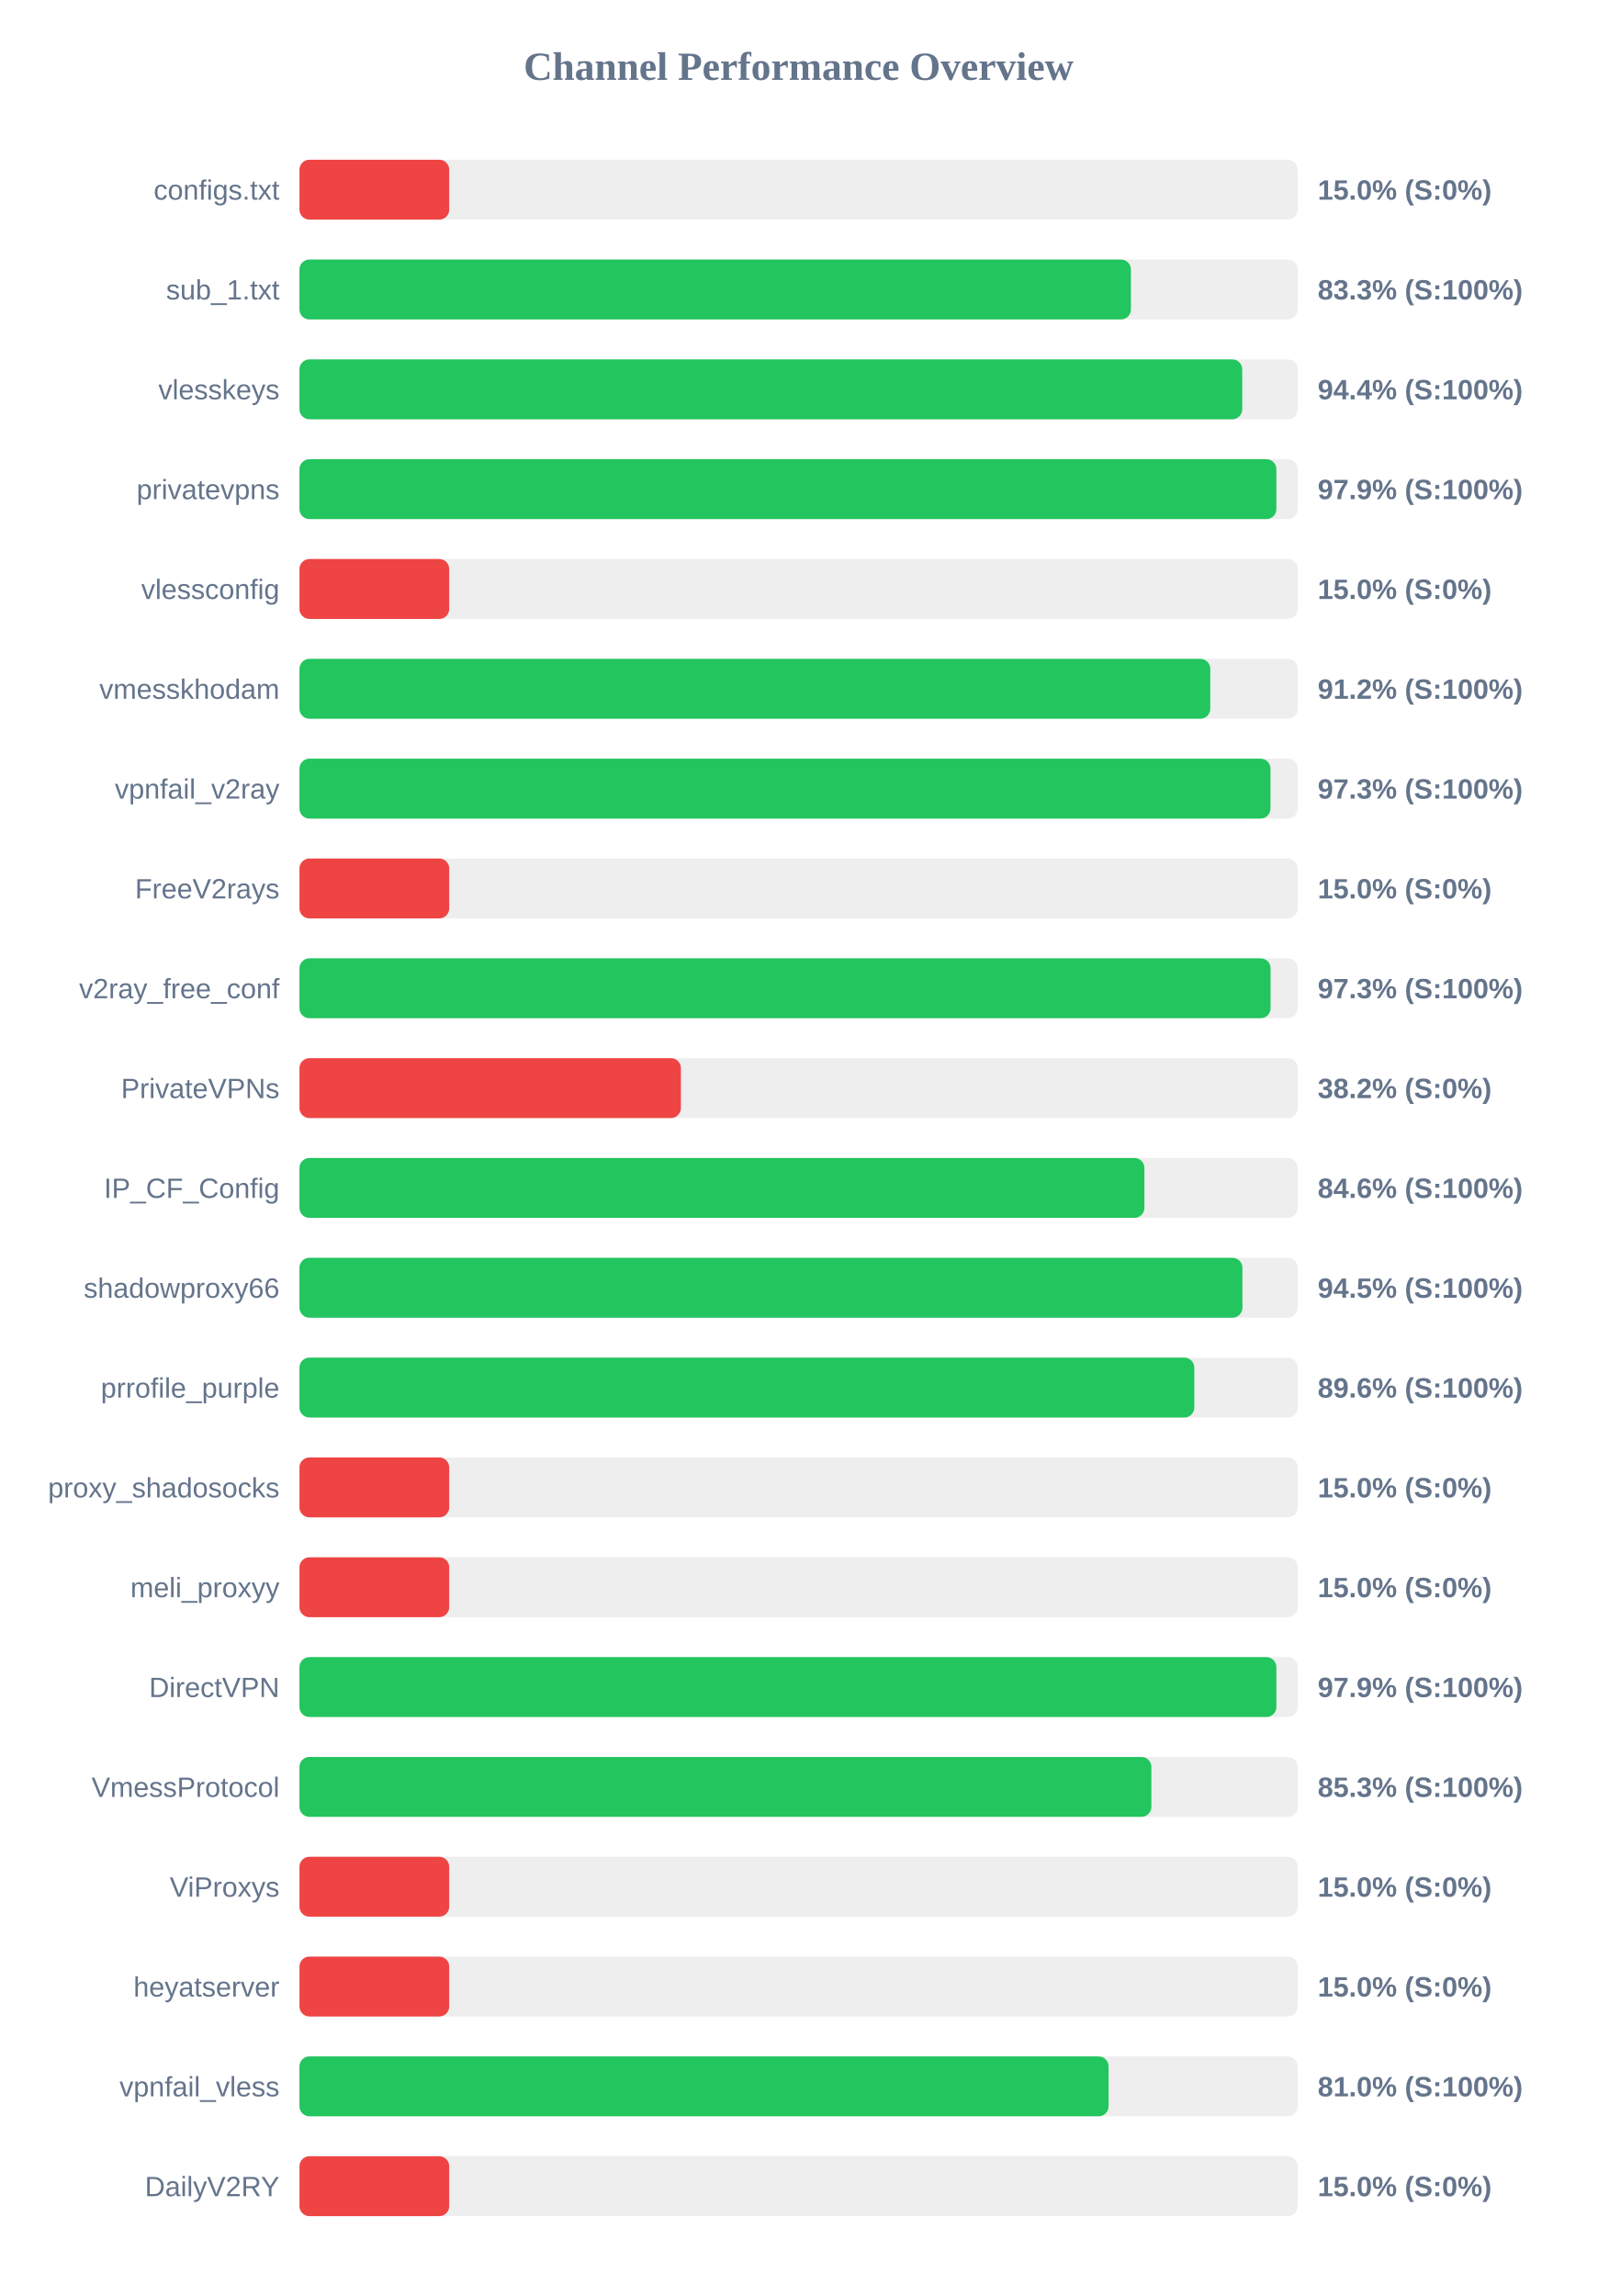
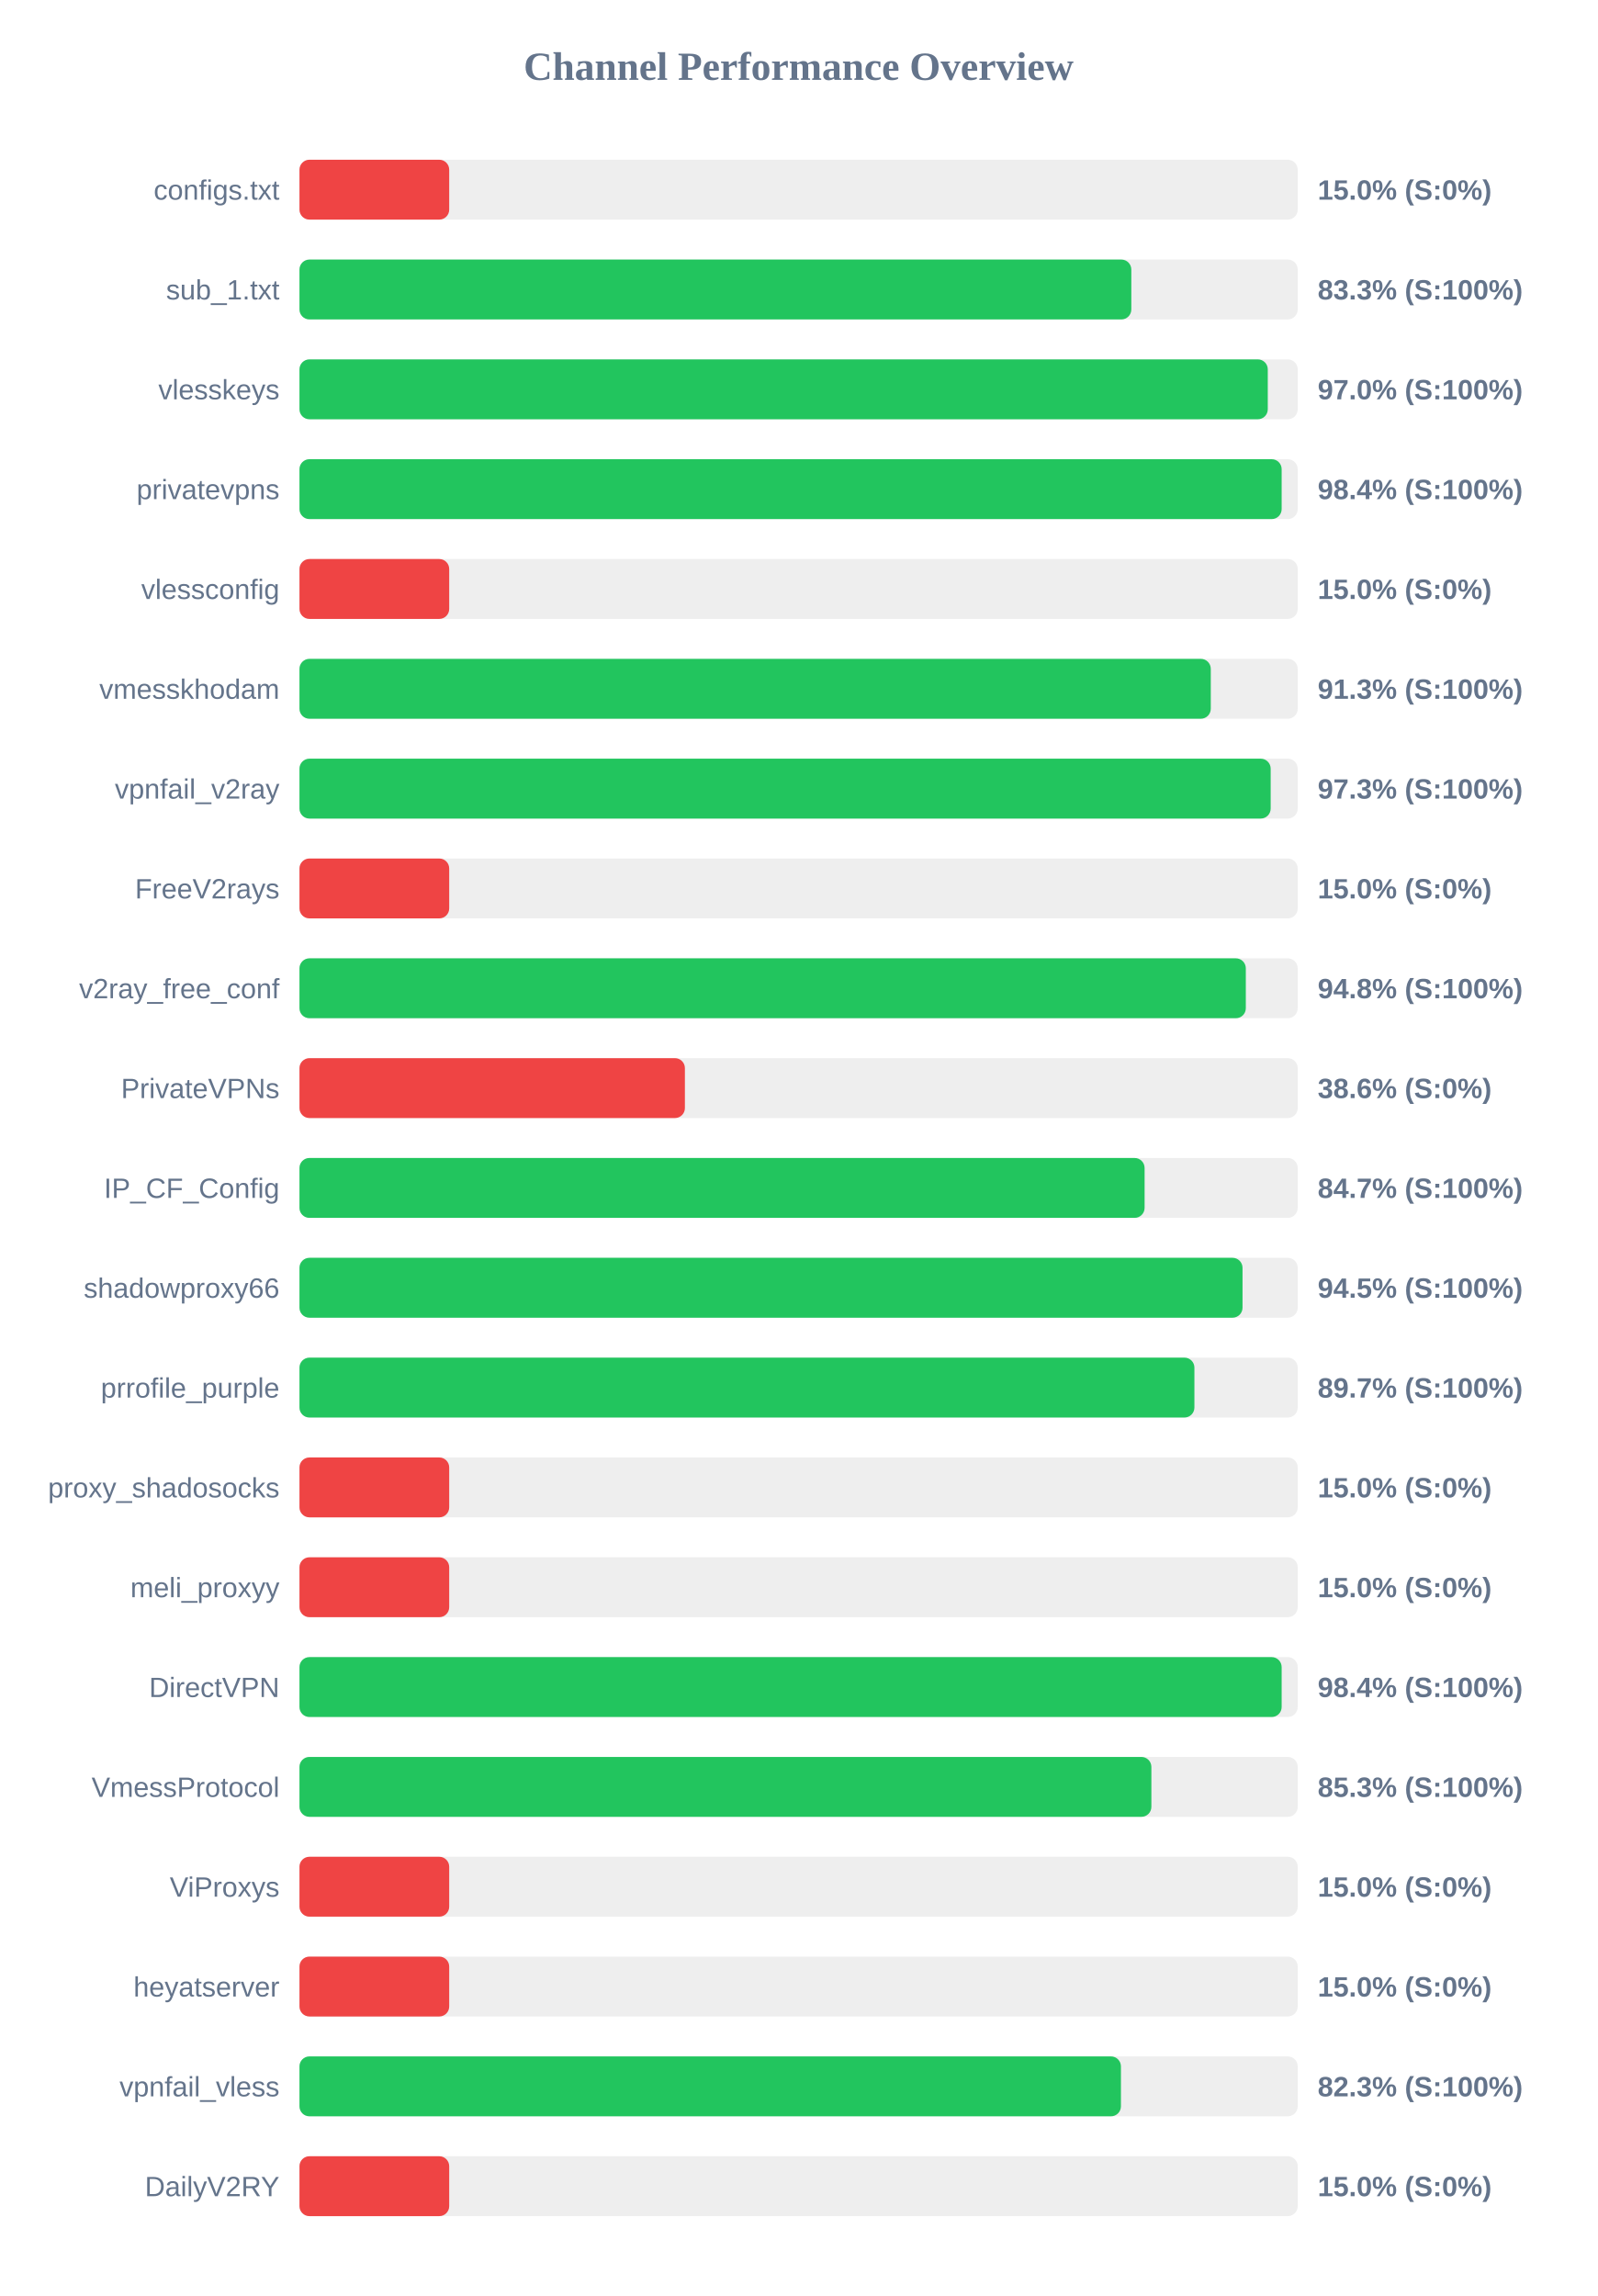
<svg xmlns="http://www.w3.org/2000/svg" width="800" height="1150" version="1.1">
  <style>
        .row { font: 14px Arial; fill: #64748b; }
        .score { font: bold 14px Arial; fill: #64748b; }
    </style>
  <text x="400" y="40" text-anchor="middle" font-size="20px" font-weight="bold" fill="#64748b">Channel Performance Overview</text>
  <rect x="150" y="80" width="500" height="30" fill="#eee" rx="5" />
  <rect x="150" y="80" width="75.0" height="30" fill="#ef4444" rx="5" />
  <text x="140" y="100" text-anchor="end" class="row">configs.txt</text>
  <text x="660" y="100" text-anchor="start" class="score">15.0% (S:0%)</text>
  <rect x="150" y="130" width="500" height="30" fill="#eee" rx="5" />
-   <rect x="150" y="130" width="416.45" height="30" fill="#22c55e" rx="5" />
+   <rect x="150" y="130" width="416.65" height="30" fill="#22c55e" rx="5" />
  <text x="140" y="150" text-anchor="end" class="row">sub_1.txt</text>
  <text x="660" y="150" text-anchor="start" class="score">83.3% (S:100%)</text>
  <rect x="150" y="180" width="500" height="30" fill="#eee" rx="5" />
-   <rect x="150" y="180" width="472.2" height="30" fill="#22c55e" rx="5" />
+   <rect x="150" y="180" width="485.0" height="30" fill="#22c55e" rx="5" />
  <text x="140" y="200" text-anchor="end" class="row">vlesskeys</text>
-   <text x="660" y="200" text-anchor="start" class="score">94.4% (S:100%)</text>
+   <text x="660" y="200" text-anchor="start" class="score">97.0% (S:100%)</text>
  <rect x="150" y="230" width="500" height="30" fill="#eee" rx="5" />
-   <rect x="150" y="230" width="489.3" height="30" fill="#22c55e" rx="5" />
+   <rect x="150" y="230" width="491.95" height="30" fill="#22c55e" rx="5" />
  <text x="140" y="250" text-anchor="end" class="row">privatevpns</text>
-   <text x="660" y="250" text-anchor="start" class="score">97.9% (S:100%)</text>
+   <text x="660" y="250" text-anchor="start" class="score">98.4% (S:100%)</text>
  <rect x="150" y="280" width="500" height="30" fill="#eee" rx="5" />
  <rect x="150" y="280" width="75.0" height="30" fill="#ef4444" rx="5" />
  <text x="140" y="300" text-anchor="end" class="row">vlessconfig</text>
  <text x="660" y="300" text-anchor="start" class="score">15.0% (S:0%)</text>
  <rect x="150" y="330" width="500" height="30" fill="#eee" rx="5" />
-   <rect x="150" y="330" width="456.2" height="30" fill="#22c55e" rx="5" />
+   <rect x="150" y="330" width="456.45" height="30" fill="#22c55e" rx="5" />
  <text x="140" y="350" text-anchor="end" class="row">vmesskhodam</text>
-   <text x="660" y="350" text-anchor="start" class="score">91.2% (S:100%)</text>
+   <text x="660" y="350" text-anchor="start" class="score">91.3% (S:100%)</text>
  <rect x="150" y="380" width="500" height="30" fill="#eee" rx="5" />
-   <rect x="150" y="380" width="486.35" height="30" fill="#22c55e" rx="5" />
+   <rect x="150" y="380" width="486.45" height="30" fill="#22c55e" rx="5" />
  <text x="140" y="400" text-anchor="end" class="row">vpnfail_v2ray</text>
  <text x="660" y="400" text-anchor="start" class="score">97.3% (S:100%)</text>
  <rect x="150" y="430" width="500" height="30" fill="#eee" rx="5" />
  <rect x="150" y="430" width="75.0" height="30" fill="#ef4444" rx="5" />
  <text x="140" y="450" text-anchor="end" class="row">FreeV2rays</text>
  <text x="660" y="450" text-anchor="start" class="score">15.0% (S:0%)</text>
  <rect x="150" y="480" width="500" height="30" fill="#eee" rx="5" />
-   <rect x="150" y="480" width="486.4" height="30" fill="#22c55e" rx="5" />
+   <rect x="150" y="480" width="474.0" height="30" fill="#22c55e" rx="5" />
  <text x="140" y="500" text-anchor="end" class="row">v2ray_free_conf</text>
-   <text x="660" y="500" text-anchor="start" class="score">97.3% (S:100%)</text>
+   <text x="660" y="500" text-anchor="start" class="score">94.8% (S:100%)</text>
  <rect x="150" y="530" width="500" height="30" fill="#eee" rx="5" />
-   <rect x="150" y="530" width="191.05" height="30" fill="#ef4444" rx="5" />
+   <rect x="150" y="530" width="193.05" height="30" fill="#ef4444" rx="5" />
  <text x="140" y="550" text-anchor="end" class="row">PrivateVPNs</text>
-   <text x="660" y="550" text-anchor="start" class="score">38.2% (S:0%)</text>
+   <text x="660" y="550" text-anchor="start" class="score">38.6% (S:0%)</text>
  <rect x="150" y="580" width="500" height="30" fill="#eee" rx="5" />
-   <rect x="150" y="580" width="423.2" height="30" fill="#22c55e" rx="5" />
+   <rect x="150" y="580" width="423.3" height="30" fill="#22c55e" rx="5" />
  <text x="140" y="600" text-anchor="end" class="row">IP_CF_Config</text>
-   <text x="660" y="600" text-anchor="start" class="score">84.6% (S:100%)</text>
+   <text x="660" y="600" text-anchor="start" class="score">84.7% (S:100%)</text>
  <rect x="150" y="630" width="500" height="30" fill="#eee" rx="5" />
-   <rect x="150" y="630" width="472.3" height="30" fill="#22c55e" rx="5" />
+   <rect x="150" y="630" width="472.35" height="30" fill="#22c55e" rx="5" />
  <text x="140" y="650" text-anchor="end" class="row">shadowproxy66</text>
  <text x="660" y="650" text-anchor="start" class="score">94.5% (S:100%)</text>
  <rect x="150" y="680" width="500" height="30" fill="#eee" rx="5" />
-   <rect x="150" y="680" width="448.2" height="30" fill="#22c55e" rx="5" />
+   <rect x="150" y="680" width="448.25" height="30" fill="#22c55e" rx="5" />
  <text x="140" y="700" text-anchor="end" class="row">prrofile_purple</text>
-   <text x="660" y="700" text-anchor="start" class="score">89.6% (S:100%)</text>
+   <text x="660" y="700" text-anchor="start" class="score">89.7% (S:100%)</text>
  <rect x="150" y="730" width="500" height="30" fill="#eee" rx="5" />
  <rect x="150" y="730" width="75.0" height="30" fill="#ef4444" rx="5" />
  <text x="140" y="750" text-anchor="end" class="row">proxy_shadosocks</text>
  <text x="660" y="750" text-anchor="start" class="score">15.0% (S:0%)</text>
  <rect x="150" y="780" width="500" height="30" fill="#eee" rx="5" />
  <rect x="150" y="780" width="75.0" height="30" fill="#ef4444" rx="5" />
  <text x="140" y="800" text-anchor="end" class="row">meli_proxyy</text>
  <text x="660" y="800" text-anchor="start" class="score">15.0% (S:0%)</text>
  <rect x="150" y="830" width="500" height="30" fill="#eee" rx="5" />
-   <rect x="150" y="830" width="489.3" height="30" fill="#22c55e" rx="5" />
+   <rect x="150" y="830" width="491.95" height="30" fill="#22c55e" rx="5" />
  <text x="140" y="850" text-anchor="end" class="row">DirectVPN</text>
-   <text x="660" y="850" text-anchor="start" class="score">97.9% (S:100%)</text>
+   <text x="660" y="850" text-anchor="start" class="score">98.4% (S:100%)</text>
  <rect x="150" y="880" width="500" height="30" fill="#eee" rx="5" />
  <rect x="150" y="880" width="426.7" height="30" fill="#22c55e" rx="5" />
  <text x="140" y="900" text-anchor="end" class="row">VmessProtocol</text>
  <text x="660" y="900" text-anchor="start" class="score">85.3% (S:100%)</text>
  <rect x="150" y="930" width="500" height="30" fill="#eee" rx="5" />
  <rect x="150" y="930" width="75.0" height="30" fill="#ef4444" rx="5" />
  <text x="140" y="950" text-anchor="end" class="row">ViProxys</text>
  <text x="660" y="950" text-anchor="start" class="score">15.0% (S:0%)</text>
  <rect x="150" y="980" width="500" height="30" fill="#eee" rx="5" />
  <rect x="150" y="980" width="75.0" height="30" fill="#ef4444" rx="5" />
  <text x="140" y="1000" text-anchor="end" class="row">heyatserver</text>
  <text x="660" y="1000" text-anchor="start" class="score">15.0% (S:0%)</text>
  <rect x="150" y="1030" width="500" height="30" fill="#eee" rx="5" />
-   <rect x="150" y="1030" width="405.25" height="30" fill="#22c55e" rx="5" />
+   <rect x="150" y="1030" width="411.45" height="30" fill="#22c55e" rx="5" />
  <text x="140" y="1050" text-anchor="end" class="row">vpnfail_vless</text>
-   <text x="660" y="1050" text-anchor="start" class="score">81.0% (S:100%)</text>
+   <text x="660" y="1050" text-anchor="start" class="score">82.3% (S:100%)</text>
  <rect x="150" y="1080" width="500" height="30" fill="#eee" rx="5" />
  <rect x="150" y="1080" width="75.0" height="30" fill="#ef4444" rx="5" />
  <text x="140" y="1100" text-anchor="end" class="row">DailyV2RY</text>
  <text x="660" y="1100" text-anchor="start" class="score">15.0% (S:0%)</text>
</svg>
